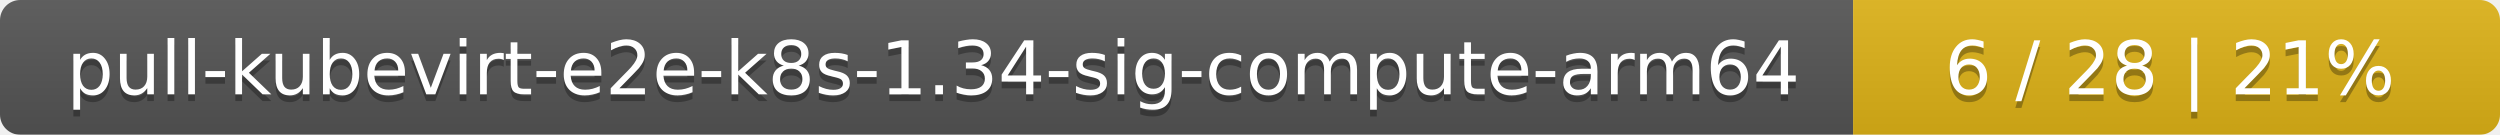
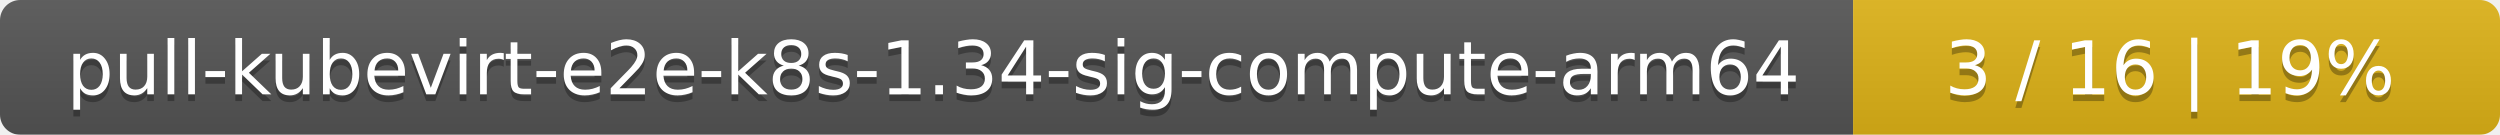
<svg xmlns="http://www.w3.org/2000/svg" width="371" height="20">
  <linearGradient id="smooth" x2="0" y2="100%">
    <stop offset="0" stop-color="#bbb" stop-opacity=".1" />
    <stop offset="1" stop-opacity=".1" />
  </linearGradient>
  <mask id="round">
    <rect width="371" height="20" rx="3" fill="#fff" />
  </mask>
  <g mask="url(#round)">
    <rect width="275" height="20" fill="#555" />
    <rect x="275" width="96" height="20" fill="#dfb317" />
    <rect width="371" height="20" fill="url(#smooth)" />
  </g>
  <g fill="#fff" text-anchor="middle" font-family="DejaVu Sans,Verdana,Geneva,sans-serif" font-size="11">
    <text x="138.5" y="15" fill="#010101" fill-opacity=".3">pull-kubevirt-e2e-k8s-1.34-sig-compute-arm64</text>
    <text x="138.5" y="14">pull-kubevirt-e2e-k8s-1.34-sig-compute-arm64</text>
-     <text x="322" y="15" fill="#010101" fill-opacity=".3">6 / 28    |    21%</text>
-     <text x="322" y="14">6 / 28    |    21%</text>
+     <text x="322" y="15" fill="#010101" fill-opacity=".3">3 / 16    |    19%</text>
+     <text x="322" y="14">3 / 16    |    19%</text>
  </g>
</svg>
